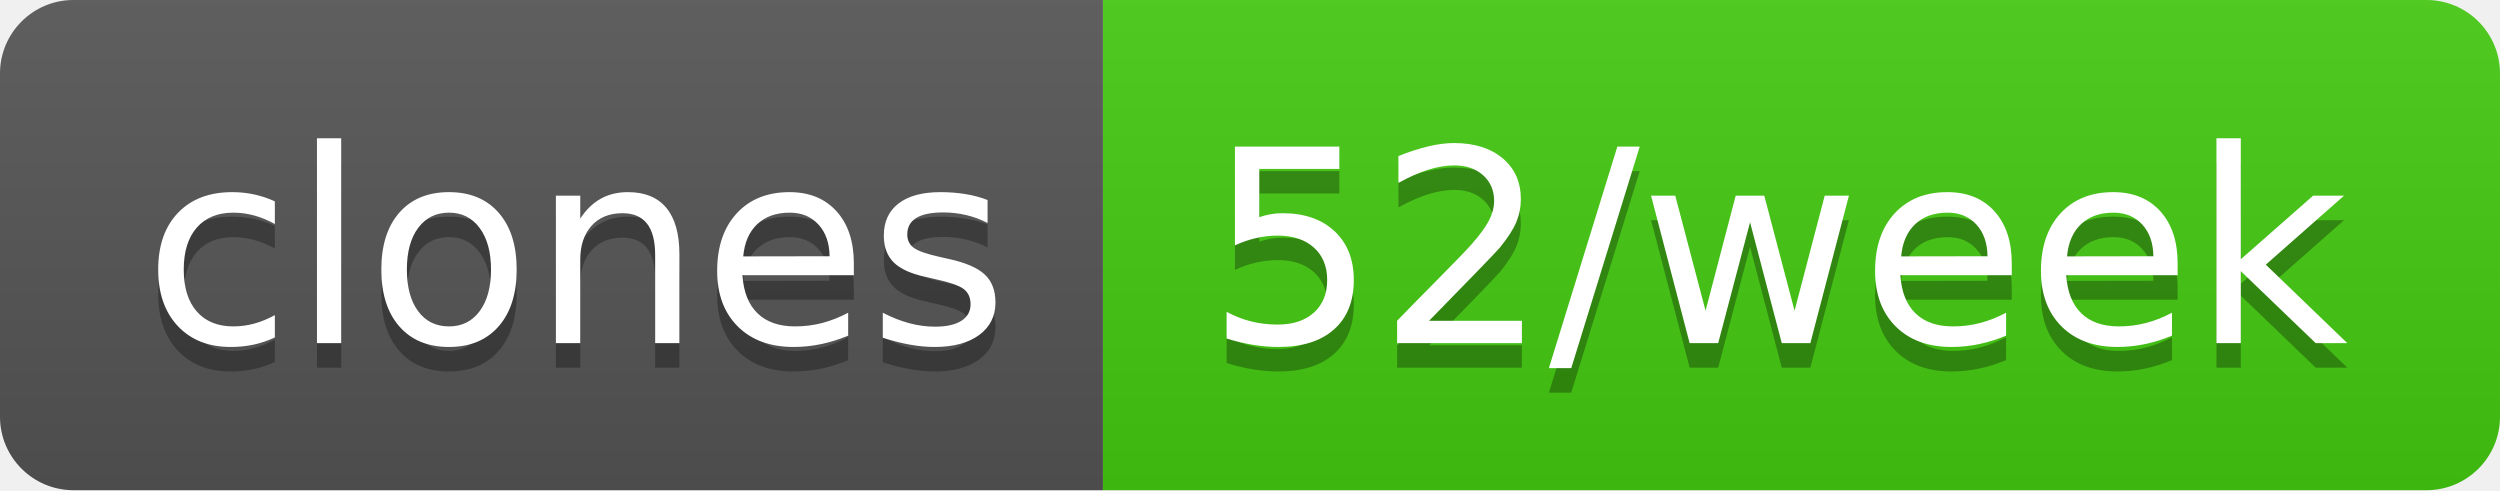
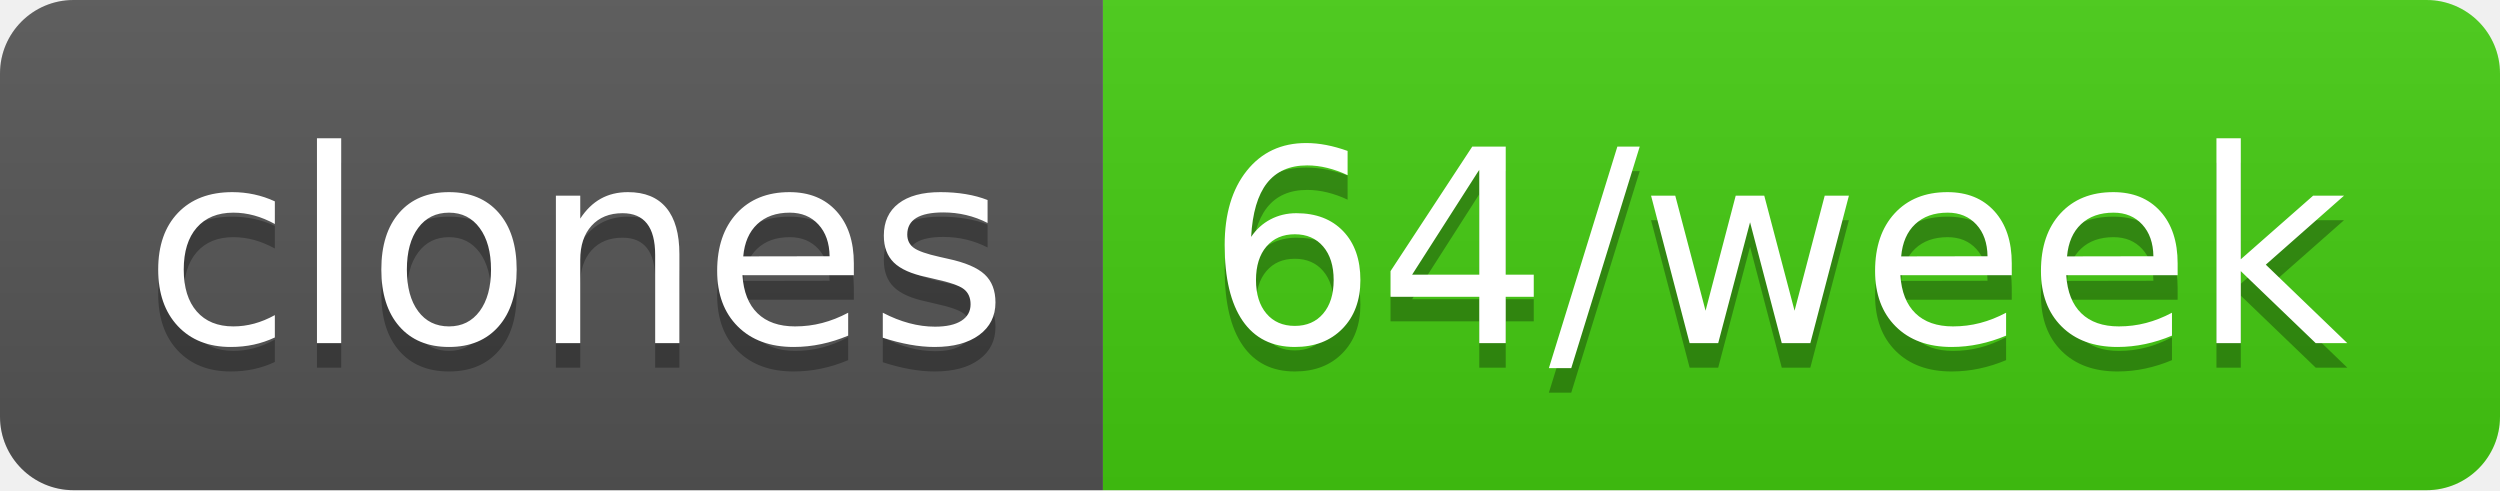
- <svg xmlns="http://www.w3.org/2000/svg" width="102" height="20" role="img" aria-label="clones: 52/week">
+ <svg xmlns="http://www.w3.org/2000/svg" width="102" height="20" role="img" aria-label="clones: 64/week">
  <linearGradient id="s" x2="0" y2="100%">
    <stop offset="0" stop-color="#bbb" stop-opacity=".1" />
    <stop offset="1" stop-opacity=".1" />
  </linearGradient>
  <clipPath id="r">
    <rect width="102" height="20" rx="3" fill="#fff" />
  </clipPath>
  <g clip-path="url(#r)">
    <rect width="45" height="20" fill="#555" />
    <rect x="45" width="57" height="20" fill="#4c1" />
    <rect width="102" height="20" fill="url(#s)" />
  </g>
  <g fill="#fff" text-anchor="middle" font-family="Verdana,Geneva,DejaVu Sans,sans-serif" text-rendering="geometricPrecision" font-size="110">
    <text aria-hidden="true" x="235" y="150" fill="#010101" fill-opacity=".3" transform="scale(.1)" textLength="350">clones</text>
    <text x="235" y="140" transform="scale(.1)" fill="#fff" textLength="350">clones</text>
-     <text aria-hidden="true" x="725" y="150" fill="#010101" fill-opacity=".3" transform="scale(.1)" textLength="470">52/week</text>
-     <text x="725" y="140" transform="scale(.1)" fill="#fff" textLength="470">52/week</text>
+     <text aria-hidden="true" x="725" y="150" fill="#010101" fill-opacity=".3" transform="scale(.1)" textLength="470">64/week</text>
+     <text x="725" y="140" transform="scale(.1)" fill="#fff" textLength="470">64/week</text>
  </g>
</svg>
